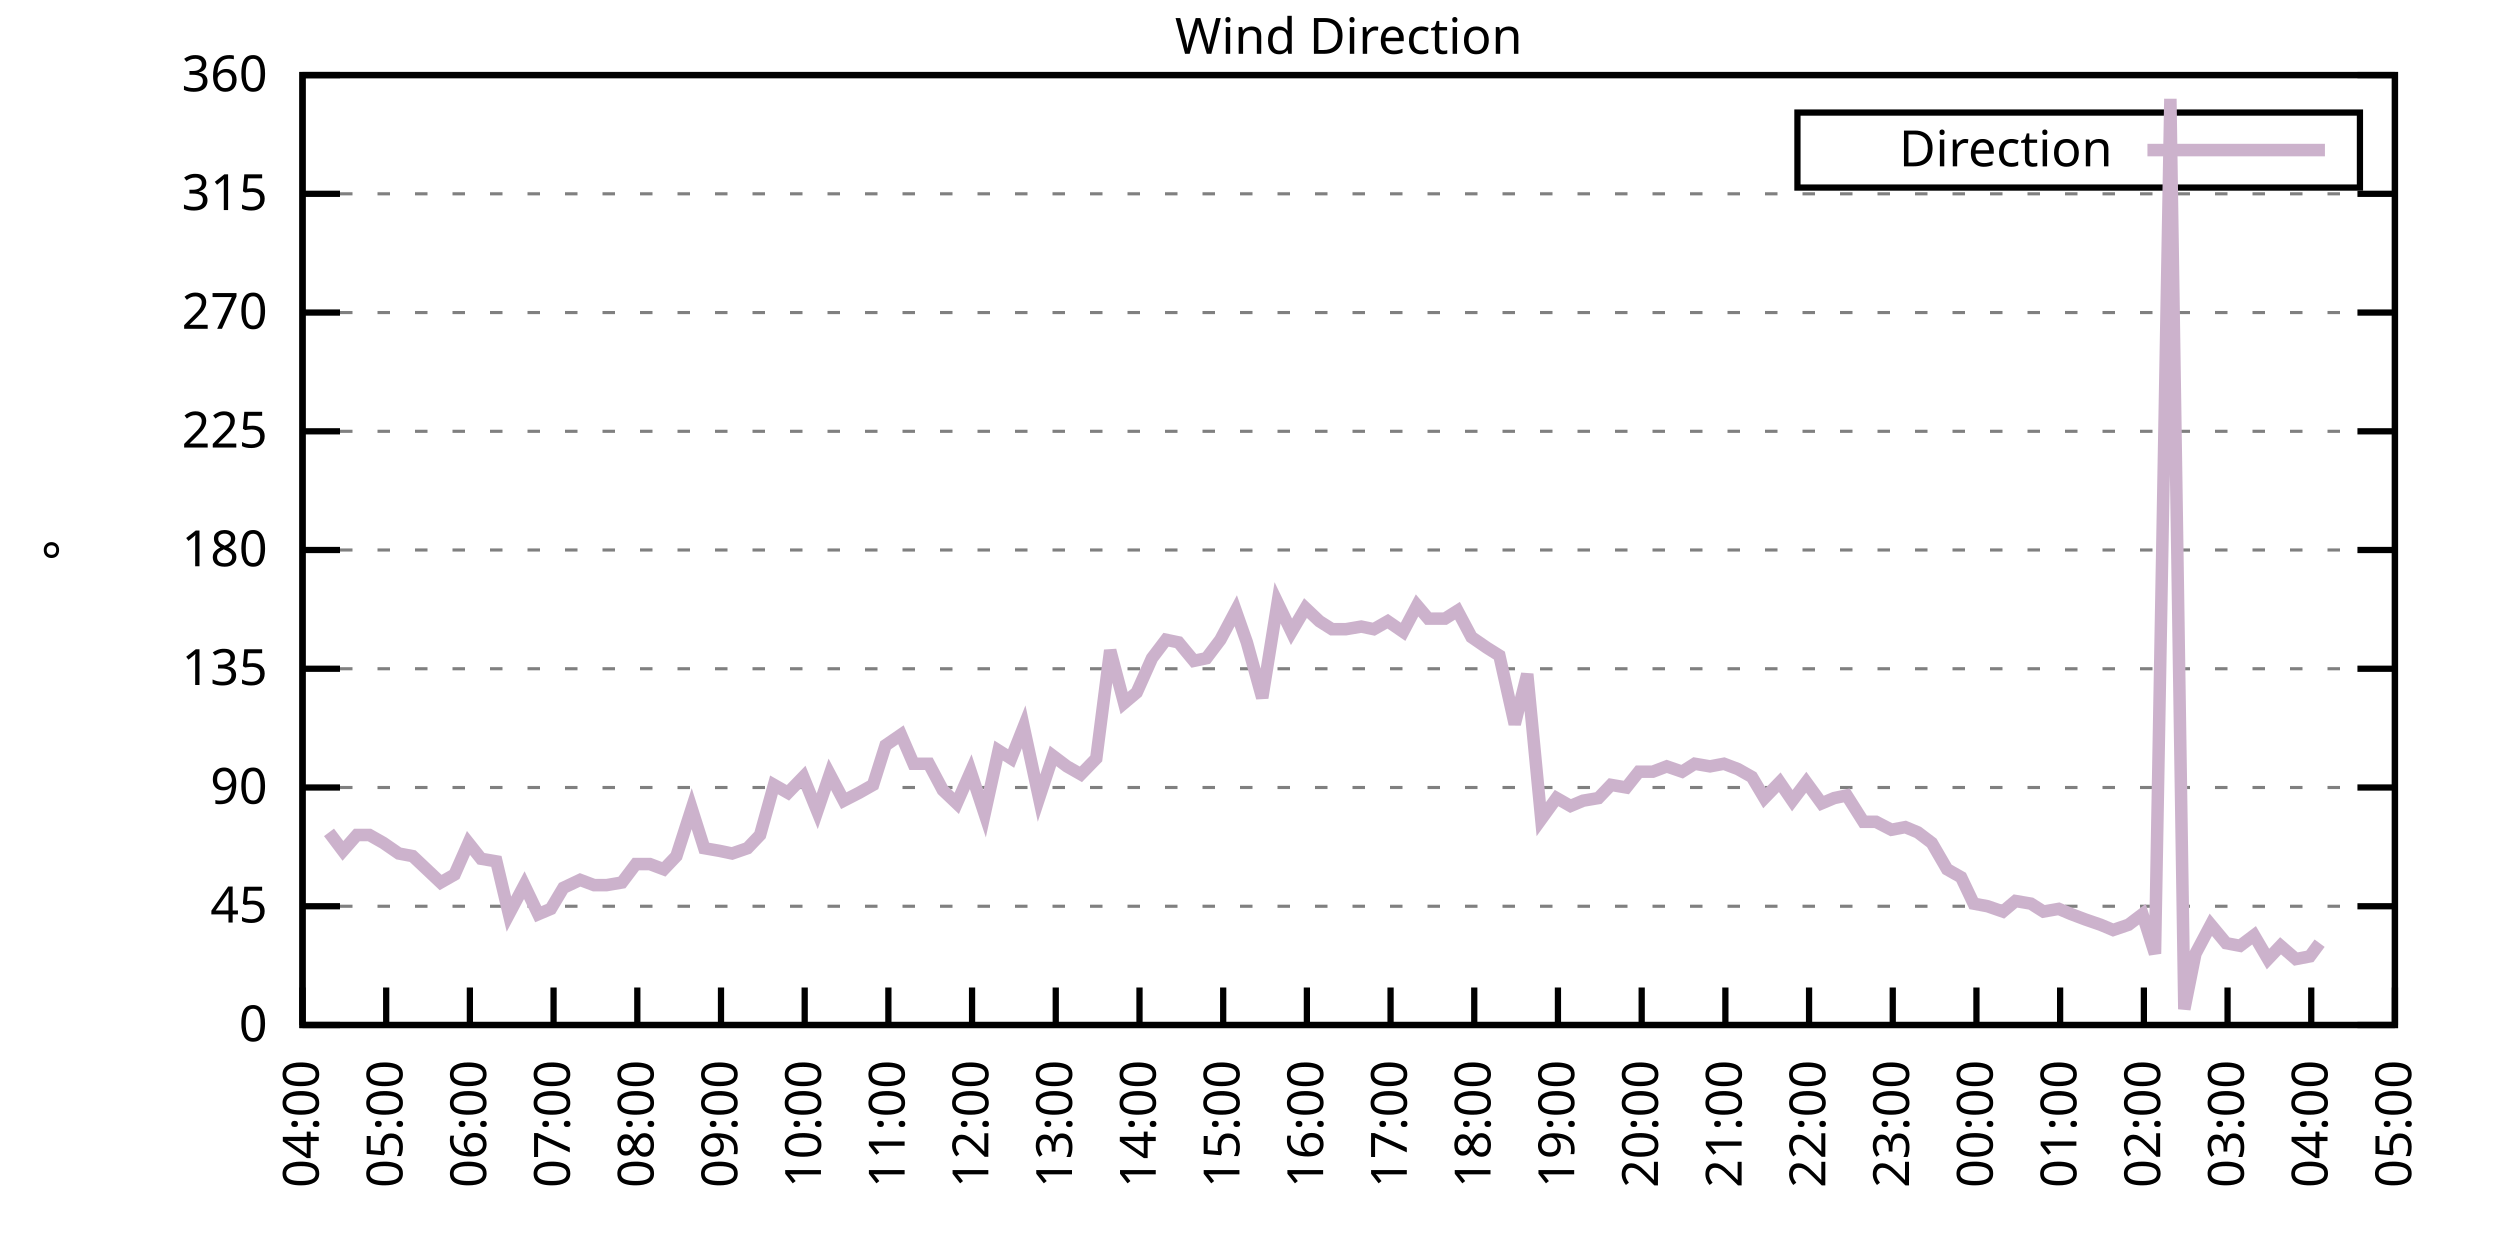
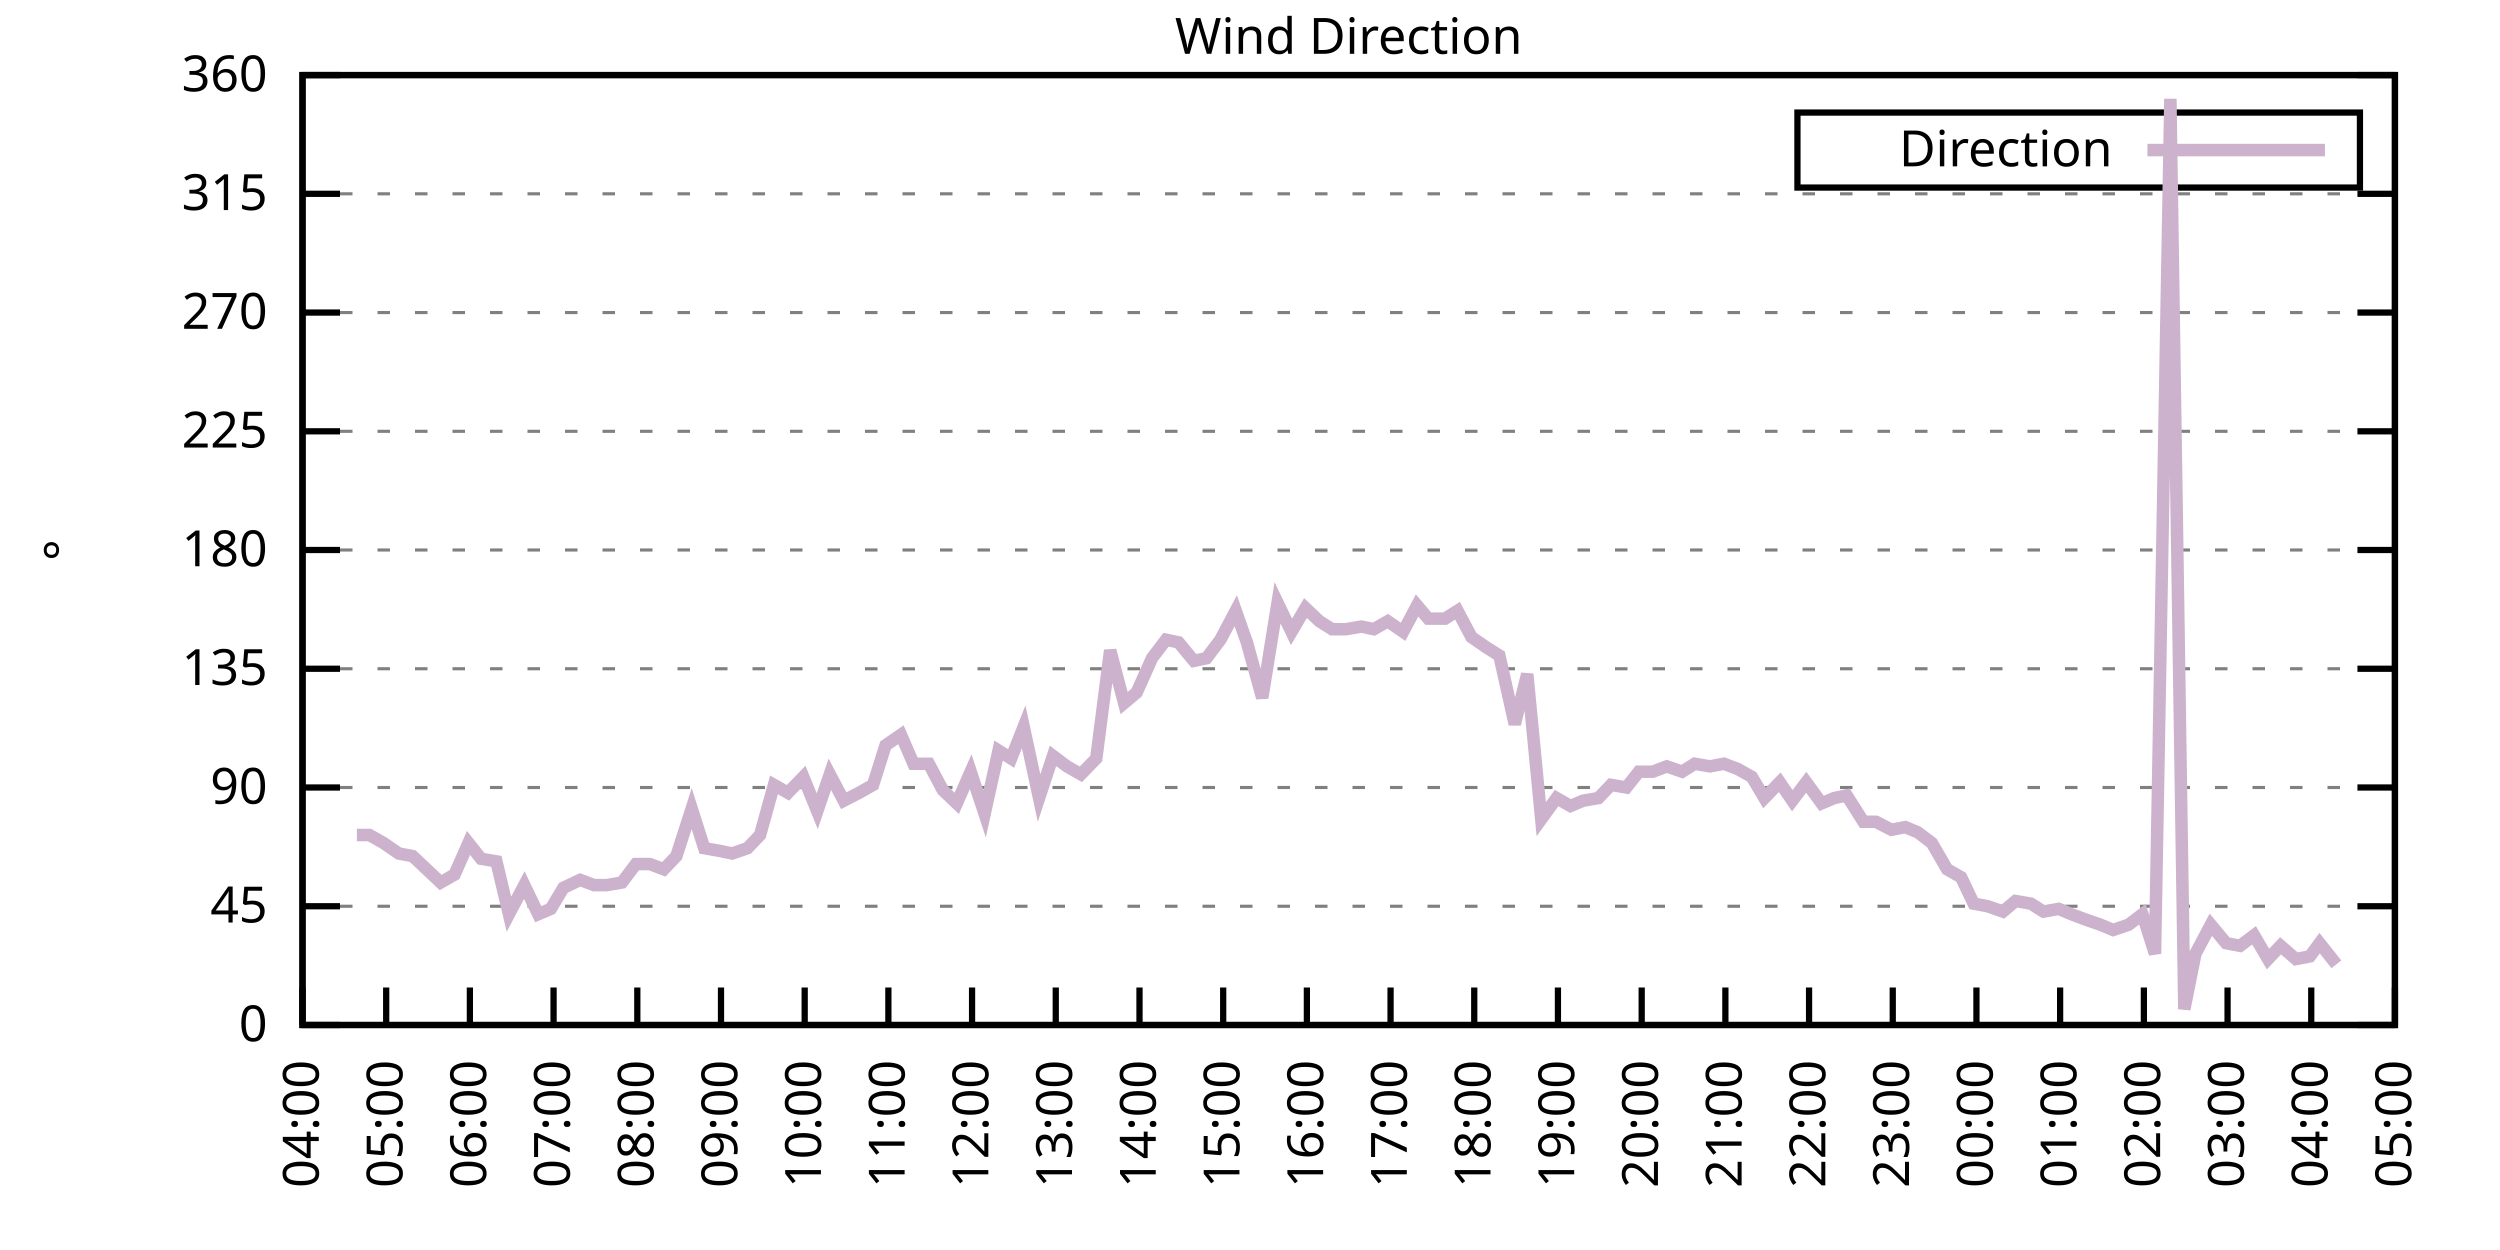
<svg xmlns="http://www.w3.org/2000/svg" xmlns:xlink="http://www.w3.org/1999/xlink" width="400" height="200" viewBox="0 0 400 200">
  <g id="gnuplot_canvas">
    <rect x="0" y="0" width="400" height="200" fill="none" />
    <defs>
      <circle id="gpDot" r="0.5" stroke-width="0.5" stroke="currentColor" />
      <path id="gpPt0" stroke-width="0.333" stroke="currentColor" d="M-1,0 h2 M0,-1 v2" />
      <path id="gpPt1" stroke-width="0.333" stroke="currentColor" d="M-1,-1 L1,1 M1,-1 L-1,1" />
      <path id="gpPt2" stroke-width="0.333" stroke="currentColor" d="M-1,0 L1,0 M0,-1 L0,1 M-1,-1 L1,1 M-1,1 L1,-1" />
      <rect id="gpPt3" stroke-width="0.333" stroke="currentColor" x="-1" y="-1" width="2" height="2" />
      <rect id="gpPt4" stroke-width="0.333" stroke="currentColor" fill="currentColor" x="-1" y="-1" width="2" height="2" />
      <circle id="gpPt5" stroke-width="0.333" stroke="currentColor" cx="0" cy="0" r="1" />
      <use xlink:href="#gpPt5" id="gpPt6" fill="currentColor" stroke="none" />
      <path id="gpPt7" stroke-width="0.333" stroke="currentColor" d="M0,-1.33 L-1.33,0.67 L1.33,0.67 z" />
      <use xlink:href="#gpPt7" id="gpPt8" fill="currentColor" stroke="none" />
      <use xlink:href="#gpPt7" id="gpPt9" stroke="currentColor" transform="rotate(180)" />
      <use xlink:href="#gpPt9" id="gpPt10" fill="currentColor" stroke="none" />
      <use xlink:href="#gpPt3" id="gpPt11" stroke="currentColor" transform="rotate(45)" />
      <use xlink:href="#gpPt11" id="gpPt12" fill="currentColor" stroke="none" />
      <path id="gpPt13" stroke-width="0.333" stroke="currentColor" d="M0,1.330 L1.265,0.411 L0.782,-1.067 L-0.782,-1.076 L-1.265,0.411 z" />
      <use xlink:href="#gpPt13" id="gpPt14" fill="currentColor" stroke="none" />
      <filter id="textbox" filterUnits="objectBoundingBox" x="0" y="0" height="1" width="1">
        <feFlood flood-color="white" flood-opacity="1" result="bgnd" />
        <feComposite in="SourceGraphic" in2="bgnd" operator="atop" />
      </filter>
      <filter id="greybox" filterUnits="objectBoundingBox" x="0" y="0" height="1" width="1">
        <feFlood flood-color="lightgrey" flood-opacity="1" result="grey" />
        <feComposite in="SourceGraphic" in2="grey" operator="atop" />
      </filter>
    </defs>
    <g fill="none" color="white" stroke="currentColor" stroke-width="1.00" stroke-linecap="butt" stroke-linejoin="miter">
</g>
    <g fill="none" color="black" stroke="currentColor" stroke-width="1.00" stroke-linecap="butt" stroke-linejoin="miter">
      <g stroke="none" shape-rendering="crispEdges">
        <polygon fill="rgb(255, 255, 255)" points="48.40,164.00 383.18,164.00 383.18,12.02 48.40,12.02 " />
      </g>
    </g>
    <g fill="none" color="black" stroke="currentColor" stroke-width="1.00" stroke-linecap="butt" stroke-linejoin="miter">
</g>
    <g fill="none" color="black" stroke="black" stroke-width="0.50" stroke-linecap="butt" stroke-linejoin="miter">
</g>
    <g fill="none" color="gray" stroke="currentColor" stroke-width="0.50" stroke-linecap="butt" stroke-linejoin="miter">
      <path stroke="gray" stroke-dasharray="2,4" class="gridline" d="M48.40,164.00 L383.19,164.00  " />
    </g>
    <g fill="none" color="gray" stroke="gray" stroke-width="1.00" stroke-linecap="butt" stroke-linejoin="miter">
</g>
    <g fill="none" color="black" stroke="currentColor" stroke-width="1.00" stroke-linecap="butt" stroke-linejoin="miter">
      <path stroke="black" d="M48.40,164.00 L54.40,164.00 M383.19,164.00 L377.19,164.00  " />
      <g transform="translate(42.80,166.60)" stroke="none" fill="black" font-family="Sans" font-size="8.00" text-anchor="end">
        <text>
          <tspan font-family="Sans"> 0</tspan>
        </text>
      </g>
    </g>
    <g fill="none" color="black" stroke="currentColor" stroke-width="1.00" stroke-linecap="butt" stroke-linejoin="miter">
</g>
    <g fill="none" color="black" stroke="black" stroke-width="0.50" stroke-linecap="butt" stroke-linejoin="miter">
</g>
    <g fill="none" color="gray" stroke="currentColor" stroke-width="0.50" stroke-linecap="butt" stroke-linejoin="miter">
      <path stroke="gray" stroke-dasharray="2,4" class="gridline" d="M48.40,145.00 L383.19,145.00  " />
    </g>
    <g fill="none" color="gray" stroke="gray" stroke-width="1.00" stroke-linecap="butt" stroke-linejoin="miter">
</g>
    <g fill="none" color="black" stroke="currentColor" stroke-width="1.00" stroke-linecap="butt" stroke-linejoin="miter">
      <path stroke="black" d="M48.40,145.00 L54.40,145.00 M383.19,145.00 L377.19,145.00  " />
      <g transform="translate(42.80,147.60)" stroke="none" fill="black" font-family="Sans" font-size="8.00" text-anchor="end">
        <text>
          <tspan font-family="Sans"> 45</tspan>
        </text>
      </g>
    </g>
    <g fill="none" color="black" stroke="currentColor" stroke-width="1.00" stroke-linecap="butt" stroke-linejoin="miter">
</g>
    <g fill="none" color="black" stroke="black" stroke-width="0.50" stroke-linecap="butt" stroke-linejoin="miter">
</g>
    <g fill="none" color="gray" stroke="currentColor" stroke-width="0.50" stroke-linecap="butt" stroke-linejoin="miter">
      <path stroke="gray" stroke-dasharray="2,4" class="gridline" d="M48.40,126.00 L383.19,126.00  " />
    </g>
    <g fill="none" color="gray" stroke="gray" stroke-width="1.00" stroke-linecap="butt" stroke-linejoin="miter">
</g>
    <g fill="none" color="black" stroke="currentColor" stroke-width="1.00" stroke-linecap="butt" stroke-linejoin="miter">
      <path stroke="black" d="M48.40,126.00 L54.40,126.00 M383.19,126.00 L377.19,126.00  " />
      <g transform="translate(42.80,128.60)" stroke="none" fill="black" font-family="Sans" font-size="8.00" text-anchor="end">
        <text>
          <tspan font-family="Sans"> 90</tspan>
        </text>
      </g>
    </g>
    <g fill="none" color="black" stroke="currentColor" stroke-width="1.00" stroke-linecap="butt" stroke-linejoin="miter">
</g>
    <g fill="none" color="black" stroke="black" stroke-width="0.50" stroke-linecap="butt" stroke-linejoin="miter">
</g>
    <g fill="none" color="gray" stroke="currentColor" stroke-width="0.50" stroke-linecap="butt" stroke-linejoin="miter">
      <path stroke="gray" stroke-dasharray="2,4" class="gridline" d="M48.40,107.00 L383.19,107.00  " />
    </g>
    <g fill="none" color="gray" stroke="gray" stroke-width="1.00" stroke-linecap="butt" stroke-linejoin="miter">
</g>
    <g fill="none" color="black" stroke="currentColor" stroke-width="1.00" stroke-linecap="butt" stroke-linejoin="miter">
      <path stroke="black" d="M48.40,107.00 L54.40,107.00 M383.19,107.00 L377.19,107.00  " />
      <g transform="translate(42.80,109.60)" stroke="none" fill="black" font-family="Sans" font-size="8.00" text-anchor="end">
        <text>
          <tspan font-family="Sans"> 135</tspan>
        </text>
      </g>
    </g>
    <g fill="none" color="black" stroke="currentColor" stroke-width="1.00" stroke-linecap="butt" stroke-linejoin="miter">
</g>
    <g fill="none" color="black" stroke="black" stroke-width="0.50" stroke-linecap="butt" stroke-linejoin="miter">
</g>
    <g fill="none" color="gray" stroke="currentColor" stroke-width="0.50" stroke-linecap="butt" stroke-linejoin="miter">
      <path stroke="gray" stroke-dasharray="2,4" class="gridline" d="M48.40,88.00 L383.19,88.00  " />
    </g>
    <g fill="none" color="gray" stroke="gray" stroke-width="1.00" stroke-linecap="butt" stroke-linejoin="miter">
</g>
    <g fill="none" color="black" stroke="currentColor" stroke-width="1.00" stroke-linecap="butt" stroke-linejoin="miter">
      <path stroke="black" d="M48.40,88.00 L54.40,88.00 M383.19,88.00 L377.19,88.00  " />
      <g transform="translate(42.80,90.60)" stroke="none" fill="black" font-family="Sans" font-size="8.00" text-anchor="end">
        <text>
          <tspan font-family="Sans"> 180</tspan>
        </text>
      </g>
    </g>
    <g fill="none" color="black" stroke="currentColor" stroke-width="1.00" stroke-linecap="butt" stroke-linejoin="miter">
</g>
    <g fill="none" color="black" stroke="black" stroke-width="0.50" stroke-linecap="butt" stroke-linejoin="miter">
</g>
    <g fill="none" color="gray" stroke="currentColor" stroke-width="0.50" stroke-linecap="butt" stroke-linejoin="miter">
      <path stroke="gray" stroke-dasharray="2,4" class="gridline" d="M48.40,69.01 L383.19,69.01  " />
    </g>
    <g fill="none" color="gray" stroke="gray" stroke-width="1.00" stroke-linecap="butt" stroke-linejoin="miter">
</g>
    <g fill="none" color="black" stroke="currentColor" stroke-width="1.00" stroke-linecap="butt" stroke-linejoin="miter">
      <path stroke="black" d="M48.40,69.01 L54.40,69.01 M383.19,69.01 L377.19,69.01  " />
      <g transform="translate(42.80,71.61)" stroke="none" fill="black" font-family="Sans" font-size="8.00" text-anchor="end">
        <text>
          <tspan font-family="Sans"> 225</tspan>
        </text>
      </g>
    </g>
    <g fill="none" color="black" stroke="currentColor" stroke-width="1.00" stroke-linecap="butt" stroke-linejoin="miter">
</g>
    <g fill="none" color="black" stroke="black" stroke-width="0.50" stroke-linecap="butt" stroke-linejoin="miter">
</g>
    <g fill="none" color="gray" stroke="currentColor" stroke-width="0.50" stroke-linecap="butt" stroke-linejoin="miter">
      <path stroke="gray" stroke-dasharray="2,4" class="gridline" d="M48.40,50.01 L383.19,50.01  " />
    </g>
    <g fill="none" color="gray" stroke="gray" stroke-width="1.00" stroke-linecap="butt" stroke-linejoin="miter">
</g>
    <g fill="none" color="black" stroke="currentColor" stroke-width="1.00" stroke-linecap="butt" stroke-linejoin="miter">
      <path stroke="black" d="M48.40,50.01 L54.40,50.01 M383.19,50.01 L377.19,50.01  " />
      <g transform="translate(42.80,52.61)" stroke="none" fill="black" font-family="Sans" font-size="8.00" text-anchor="end">
        <text>
          <tspan font-family="Sans"> 270</tspan>
        </text>
      </g>
    </g>
    <g fill="none" color="black" stroke="currentColor" stroke-width="1.00" stroke-linecap="butt" stroke-linejoin="miter">
</g>
    <g fill="none" color="black" stroke="black" stroke-width="0.50" stroke-linecap="butt" stroke-linejoin="miter">
</g>
    <g fill="none" color="gray" stroke="currentColor" stroke-width="0.50" stroke-linecap="butt" stroke-linejoin="miter">
      <path stroke="gray" stroke-dasharray="2,4" class="gridline" d="M48.40,31.01 L383.19,31.01  " />
    </g>
    <g fill="none" color="gray" stroke="gray" stroke-width="1.00" stroke-linecap="butt" stroke-linejoin="miter">
</g>
    <g fill="none" color="black" stroke="currentColor" stroke-width="1.00" stroke-linecap="butt" stroke-linejoin="miter">
      <path stroke="black" d="M48.40,31.01 L54.40,31.01 M383.19,31.01 L377.19,31.01  " />
      <g transform="translate(42.80,33.61)" stroke="none" fill="black" font-family="Sans" font-size="8.00" text-anchor="end">
        <text>
          <tspan font-family="Sans"> 315</tspan>
        </text>
      </g>
    </g>
    <g fill="none" color="black" stroke="currentColor" stroke-width="1.00" stroke-linecap="butt" stroke-linejoin="miter">
</g>
    <g fill="none" color="black" stroke="black" stroke-width="0.50" stroke-linecap="butt" stroke-linejoin="miter">
</g>
    <g fill="none" color="gray" stroke="currentColor" stroke-width="0.50" stroke-linecap="butt" stroke-linejoin="miter">
      <path stroke="gray" stroke-dasharray="2,4" class="gridline" d="M48.40,12.01 L383.19,12.01  " />
    </g>
    <g fill="none" color="gray" stroke="gray" stroke-width="1.00" stroke-linecap="butt" stroke-linejoin="miter">
</g>
    <g fill="none" color="black" stroke="currentColor" stroke-width="1.00" stroke-linecap="butt" stroke-linejoin="miter">
      <path stroke="black" d="M48.40,12.01 L54.40,12.01 M383.19,12.01 L377.19,12.01  " />
      <g transform="translate(42.80,14.61)" stroke="none" fill="black" font-family="Sans" font-size="8.00" text-anchor="end">
        <text>
          <tspan font-family="Sans"> 360</tspan>
        </text>
      </g>
    </g>
    <g fill="none" color="black" stroke="currentColor" stroke-width="1.00" stroke-linecap="butt" stroke-linejoin="miter">
      <path stroke="black" d="M48.40,164.00 L48.40,158.00  " />
      <g transform="translate(51.00,169.60) rotate(270.00)" stroke="none" fill="black" font-family="Sans" font-size="8.00" text-anchor="end">
        <text>
          <tspan font-family="Sans">04:00</tspan>
        </text>
      </g>
    </g>
    <g fill="none" color="black" stroke="currentColor" stroke-width="1.00" stroke-linecap="butt" stroke-linejoin="miter">
      <path stroke="black" d="M61.79,164.00 L61.79,158.00  " />
      <g transform="translate(64.39,169.60) rotate(270.00)" stroke="none" fill="black" font-family="Sans" font-size="8.00" text-anchor="end">
        <text>
          <tspan font-family="Sans">05:00</tspan>
        </text>
      </g>
    </g>
    <g fill="none" color="black" stroke="currentColor" stroke-width="1.00" stroke-linecap="butt" stroke-linejoin="miter">
      <path stroke="black" d="M75.18,164.00 L75.18,158.00  " />
      <g transform="translate(77.78,169.60) rotate(270.00)" stroke="none" fill="black" font-family="Sans" font-size="8.00" text-anchor="end">
        <text>
          <tspan font-family="Sans">06:00</tspan>
        </text>
      </g>
    </g>
    <g fill="none" color="black" stroke="currentColor" stroke-width="1.00" stroke-linecap="butt" stroke-linejoin="miter">
      <path stroke="black" d="M88.57,164.00 L88.57,158.00  " />
      <g transform="translate(91.17,169.60) rotate(270.00)" stroke="none" fill="black" font-family="Sans" font-size="8.00" text-anchor="end">
        <text>
          <tspan font-family="Sans">07:00</tspan>
        </text>
      </g>
    </g>
    <g fill="none" color="black" stroke="currentColor" stroke-width="1.00" stroke-linecap="butt" stroke-linejoin="miter">
      <path stroke="black" d="M101.97,164.00 L101.97,158.00  " />
      <g transform="translate(104.57,169.60) rotate(270.00)" stroke="none" fill="black" font-family="Sans" font-size="8.00" text-anchor="end">
        <text>
          <tspan font-family="Sans">08:00</tspan>
        </text>
      </g>
    </g>
    <g fill="none" color="black" stroke="currentColor" stroke-width="1.00" stroke-linecap="butt" stroke-linejoin="miter">
      <path stroke="black" d="M115.36,164.00 L115.36,158.00  " />
      <g transform="translate(117.96,169.60) rotate(270.00)" stroke="none" fill="black" font-family="Sans" font-size="8.00" text-anchor="end">
        <text>
          <tspan font-family="Sans">09:00</tspan>
        </text>
      </g>
    </g>
    <g fill="none" color="black" stroke="currentColor" stroke-width="1.00" stroke-linecap="butt" stroke-linejoin="miter">
      <path stroke="black" d="M128.75,164.00 L128.75,158.00  " />
      <g transform="translate(131.35,169.60) rotate(270.00)" stroke="none" fill="black" font-family="Sans" font-size="8.00" text-anchor="end">
        <text>
          <tspan font-family="Sans">10:00</tspan>
        </text>
      </g>
    </g>
    <g fill="none" color="black" stroke="currentColor" stroke-width="1.00" stroke-linecap="butt" stroke-linejoin="miter">
      <path stroke="black" d="M142.14,164.00 L142.14,158.00  " />
      <g transform="translate(144.74,169.60) rotate(270.00)" stroke="none" fill="black" font-family="Sans" font-size="8.00" text-anchor="end">
        <text>
          <tspan font-family="Sans">11:00</tspan>
        </text>
      </g>
    </g>
    <g fill="none" color="black" stroke="currentColor" stroke-width="1.00" stroke-linecap="butt" stroke-linejoin="miter">
      <path stroke="black" d="M155.53,164.00 L155.53,158.00  " />
      <g transform="translate(158.13,169.60) rotate(270.00)" stroke="none" fill="black" font-family="Sans" font-size="8.00" text-anchor="end">
        <text>
          <tspan font-family="Sans">12:00</tspan>
        </text>
      </g>
    </g>
    <g fill="none" color="black" stroke="currentColor" stroke-width="1.00" stroke-linecap="butt" stroke-linejoin="miter">
      <path stroke="black" d="M168.92,164.00 L168.92,158.00  " />
      <g transform="translate(171.52,169.60) rotate(270.00)" stroke="none" fill="black" font-family="Sans" font-size="8.00" text-anchor="end">
        <text>
          <tspan font-family="Sans">13:00</tspan>
        </text>
      </g>
    </g>
    <g fill="none" color="black" stroke="currentColor" stroke-width="1.00" stroke-linecap="butt" stroke-linejoin="miter">
      <path stroke="black" d="M182.32,164.00 L182.32,158.00  " />
      <g transform="translate(184.92,169.60) rotate(270.00)" stroke="none" fill="black" font-family="Sans" font-size="8.00" text-anchor="end">
        <text>
          <tspan font-family="Sans">14:00</tspan>
        </text>
      </g>
    </g>
    <g fill="none" color="black" stroke="currentColor" stroke-width="1.00" stroke-linecap="butt" stroke-linejoin="miter">
      <path stroke="black" d="M195.71,164.00 L195.71,158.00  " />
      <g transform="translate(198.31,169.60) rotate(270.00)" stroke="none" fill="black" font-family="Sans" font-size="8.00" text-anchor="end">
        <text>
          <tspan font-family="Sans">15:00</tspan>
        </text>
      </g>
    </g>
    <g fill="none" color="black" stroke="currentColor" stroke-width="1.00" stroke-linecap="butt" stroke-linejoin="miter">
      <path stroke="black" d="M209.10,164.00 L209.10,158.00  " />
      <g transform="translate(211.70,169.60) rotate(270.00)" stroke="none" fill="black" font-family="Sans" font-size="8.00" text-anchor="end">
        <text>
          <tspan font-family="Sans">16:00</tspan>
        </text>
      </g>
    </g>
    <g fill="none" color="black" stroke="currentColor" stroke-width="1.00" stroke-linecap="butt" stroke-linejoin="miter">
      <path stroke="black" d="M222.49,164.00 L222.49,158.00  " />
      <g transform="translate(225.09,169.60) rotate(270.00)" stroke="none" fill="black" font-family="Sans" font-size="8.00" text-anchor="end">
        <text>
          <tspan font-family="Sans">17:00</tspan>
        </text>
      </g>
    </g>
    <g fill="none" color="black" stroke="currentColor" stroke-width="1.00" stroke-linecap="butt" stroke-linejoin="miter">
      <path stroke="black" d="M235.88,164.00 L235.88,158.00  " />
      <g transform="translate(238.48,169.60) rotate(270.00)" stroke="none" fill="black" font-family="Sans" font-size="8.00" text-anchor="end">
        <text>
          <tspan font-family="Sans">18:00</tspan>
        </text>
      </g>
    </g>
    <g fill="none" color="black" stroke="currentColor" stroke-width="1.00" stroke-linecap="butt" stroke-linejoin="miter">
      <path stroke="black" d="M249.27,164.00 L249.27,158.00  " />
      <g transform="translate(251.87,169.60) rotate(270.00)" stroke="none" fill="black" font-family="Sans" font-size="8.00" text-anchor="end">
        <text>
          <tspan font-family="Sans">19:00</tspan>
        </text>
      </g>
    </g>
    <g fill="none" color="black" stroke="currentColor" stroke-width="1.00" stroke-linecap="butt" stroke-linejoin="miter">
      <path stroke="black" d="M262.67,164.00 L262.67,158.00  " />
      <g transform="translate(265.27,169.60) rotate(270.00)" stroke="none" fill="black" font-family="Sans" font-size="8.00" text-anchor="end">
        <text>
          <tspan font-family="Sans">20:00</tspan>
        </text>
      </g>
    </g>
    <g fill="none" color="black" stroke="currentColor" stroke-width="1.00" stroke-linecap="butt" stroke-linejoin="miter">
      <path stroke="black" d="M276.06,164.00 L276.06,158.00  " />
      <g transform="translate(278.66,169.60) rotate(270.00)" stroke="none" fill="black" font-family="Sans" font-size="8.00" text-anchor="end">
        <text>
          <tspan font-family="Sans">21:00</tspan>
        </text>
      </g>
    </g>
    <g fill="none" color="black" stroke="currentColor" stroke-width="1.00" stroke-linecap="butt" stroke-linejoin="miter">
      <path stroke="black" d="M289.45,164.00 L289.45,158.00  " />
      <g transform="translate(292.05,169.60) rotate(270.00)" stroke="none" fill="black" font-family="Sans" font-size="8.00" text-anchor="end">
        <text>
          <tspan font-family="Sans">22:00</tspan>
        </text>
      </g>
    </g>
    <g fill="none" color="black" stroke="currentColor" stroke-width="1.00" stroke-linecap="butt" stroke-linejoin="miter">
      <path stroke="black" d="M302.84,164.00 L302.84,158.00  " />
      <g transform="translate(305.44,169.60) rotate(270.00)" stroke="none" fill="black" font-family="Sans" font-size="8.00" text-anchor="end">
        <text>
          <tspan font-family="Sans">23:00</tspan>
        </text>
      </g>
    </g>
    <g fill="none" color="black" stroke="currentColor" stroke-width="1.00" stroke-linecap="butt" stroke-linejoin="miter">
      <path stroke="black" d="M316.23,164.00 L316.23,158.00  " />
      <g transform="translate(318.83,169.60) rotate(270.00)" stroke="none" fill="black" font-family="Sans" font-size="8.00" text-anchor="end">
        <text>
          <tspan font-family="Sans">00:00</tspan>
        </text>
      </g>
    </g>
    <g fill="none" color="black" stroke="currentColor" stroke-width="1.00" stroke-linecap="butt" stroke-linejoin="miter">
      <path stroke="black" d="M329.62,164.00 L329.62,158.00  " />
      <g transform="translate(332.22,169.60) rotate(270.00)" stroke="none" fill="black" font-family="Sans" font-size="8.00" text-anchor="end">
        <text>
          <tspan font-family="Sans">01:00</tspan>
        </text>
      </g>
    </g>
    <g fill="none" color="black" stroke="currentColor" stroke-width="1.00" stroke-linecap="butt" stroke-linejoin="miter">
      <path stroke="black" d="M343.02,164.00 L343.02,158.00  " />
      <g transform="translate(345.62,169.60) rotate(270.00)" stroke="none" fill="black" font-family="Sans" font-size="8.00" text-anchor="end">
        <text>
          <tspan font-family="Sans">02:00</tspan>
        </text>
      </g>
    </g>
    <g fill="none" color="black" stroke="currentColor" stroke-width="1.00" stroke-linecap="butt" stroke-linejoin="miter">
      <path stroke="black" d="M356.41,164.00 L356.41,158.00  " />
      <g transform="translate(359.01,169.60) rotate(270.00)" stroke="none" fill="black" font-family="Sans" font-size="8.00" text-anchor="end">
        <text>
          <tspan font-family="Sans">03:00</tspan>
        </text>
      </g>
    </g>
    <g fill="none" color="black" stroke="currentColor" stroke-width="1.00" stroke-linecap="butt" stroke-linejoin="miter">
      <path stroke="black" d="M369.80,164.00 L369.80,158.00  " />
      <g transform="translate(372.40,169.60) rotate(270.00)" stroke="none" fill="black" font-family="Sans" font-size="8.00" text-anchor="end">
        <text>
          <tspan font-family="Sans">04:00</tspan>
        </text>
      </g>
    </g>
    <g fill="none" color="black" stroke="currentColor" stroke-width="1.00" stroke-linecap="butt" stroke-linejoin="miter">
      <path stroke="black" d="M383.19,164.00 L383.19,158.00  " />
      <g transform="translate(385.79,169.60) rotate(270.00)" stroke="none" fill="black" font-family="Sans" font-size="8.00" text-anchor="end">
        <text>
          <tspan font-family="Sans">05:00</tspan>
        </text>
      </g>
    </g>
    <g fill="none" color="black" stroke="currentColor" stroke-width="1.00" stroke-linecap="butt" stroke-linejoin="miter">
</g>
    <g fill="none" color="black" stroke="currentColor" stroke-width="1.00" stroke-linecap="butt" stroke-linejoin="miter">
      <path stroke="black" d="M48.40,12.01 L48.40,164.00 L383.19,164.00 L383.19,12.01 L48.40,12.01 Z  " />
    </g>
    <g fill="none" color="black" stroke="currentColor" stroke-width="1.00" stroke-linecap="butt" stroke-linejoin="miter">
</g>
    <g fill="none" color="black" stroke="currentColor" stroke-width="1.00" stroke-linecap="butt" stroke-linejoin="miter">
      <path stroke="black" d="M287.59,30.01 L287.59,18.01 L377.59,18.01 L377.59,30.01 L287.59,30.01 Z  " />
    </g>
    <g id="Wind_direction_plot_1">
      <g fill="none" color="white" stroke="black" stroke-width="2.00" stroke-linecap="butt" stroke-linejoin="miter">
</g>
      <g fill="none" color="black" stroke="currentColor" stroke-width="2.00" stroke-linecap="butt" stroke-linejoin="miter">
        <g transform="translate(337.99,26.61)" stroke="none" fill="black" font-family="Sans" font-size="8.00" text-anchor="end">
          <text>
            <tspan font-family="Sans">Direction</tspan>
          </text>
        </g>
      </g>
      <g fill="none" color="black" stroke="currentColor" stroke-width="2.00" stroke-linecap="butt" stroke-linejoin="miter">
-         <path stroke="rgb(204, 178, 204)" d="M343.59,24.01 L371.99,24.01 M52.64,133.18 L54.87,136.14 L57.10,133.60 L59.11,133.60 L61.35,134.87 L63.80,136.56   L66.03,136.98 L70.50,141.20 L72.73,139.93 L74.96,134.87 L76.97,137.40 L79.42,137.82 L81.43,146.27 L83.89,141.62   L86.12,146.27 L88.13,145.42 L90.14,142.05 L92.82,140.78 L95.05,141.62 L97.06,141.62 L99.51,141.20 L101.74,138.25   L103.98,138.25 L106.21,139.09 L108.22,136.98 L110.67,129.38 L112.68,135.71 L115.13,136.14 L117.14,136.56 L119.60,135.71   L121.61,133.60 L123.84,125.58 L126.07,126.85 L128.53,124.31 L130.76,129.80 L132.77,123.89 L135.00,128.11 L137.45,126.85   L139.69,125.58 L141.69,119.25 L144.15,117.56 L146.16,122.20 L148.61,122.20 L150.85,126.42 L153.08,128.54 L155.31,123.47   L157.54,130.22 L159.77,120.09 L161.78,121.36 L163.79,116.29 L166.25,127.69 L168.48,120.94 L170.71,122.62 L172.94,123.89   L175.40,121.36 L177.63,104.05 L179.86,112.49 L181.87,110.80 L184.32,105.31 L186.56,102.36 L188.57,102.78 L191.02,105.74   L193.03,105.31 L195.26,102.36 L197.72,97.72 L199.50,102.78 L201.96,111.65 L204.41,96.45 L206.64,101.09 L208.88,97.29   L211.11,99.40 L213.12,100.67 L215.35,100.67 L217.80,100.25 L219.81,100.67 L222.04,99.40 L224.50,101.09 L226.73,96.87   L228.52,98.98 L231.20,98.98 L233.20,97.72 L235.44,101.94 L237.89,103.63 L239.90,104.89 L242.36,115.87 L244.36,107.85   L246.60,131.07 L249.05,127.69 L251.28,128.96 L253.29,128.11 L255.75,127.69 L257.76,125.58 L260.21,126.00 L262.22,123.47   L264.45,123.47 L266.68,122.62 L269.14,123.47 L271.15,122.20 L273.60,122.62 L275.83,122.20 L278.07,123.05 L280.30,124.31   L282.31,127.69 L284.76,125.16 L286.77,128.11 L289.00,125.16 L291.46,128.54 L293.47,127.69 L295.48,127.27 L298.15,131.49   L300.16,131.49 L302.62,132.76 L304.85,132.34 L306.86,133.18 L309.09,134.87 L311.54,139.09 L313.78,140.36 L315.79,144.58   L318.02,145.00 L320.47,145.85 L322.48,144.16 L324.94,144.58 L326.95,145.85 L329.40,145.42 L331.41,146.27 L333.64,147.11   L336.10,147.96 L338.10,148.80 L340.56,147.96 L342.79,146.27 L344.80,152.60 L347.26,15.81 L349.49,161.47 L351.27,152.60   L353.73,147.96 L356.18,150.91 L358.42,151.33 L360.65,149.65 L362.88,153.45 L364.89,151.33 L367.34,153.45 L369.58,153.02   L371.14,150.91  " />
+         <path stroke="rgb(204, 178, 204)" d="M343.59,24.01 L371.99,24.01 M57.10,133.60 L59.11,133.60 L61.35,134.87 L63.80,136.56 L66.03,136.98 L70.50,141.20   L72.73,139.93 L74.96,134.87 L76.97,137.40 L79.42,137.82 L81.43,146.27 L83.89,141.62 L86.12,146.27 L88.13,145.42   L90.14,142.05 L92.82,140.78 L95.05,141.62 L97.06,141.62 L99.51,141.20 L101.74,138.25 L103.98,138.25 L106.21,139.09   L108.22,136.98 L110.67,129.38 L112.68,135.71 L115.13,136.14 L117.14,136.56 L119.60,135.71 L121.61,133.60 L123.84,125.58   L126.07,126.85 L128.53,124.31 L130.76,129.80 L132.77,123.89 L135.00,128.11 L137.45,126.85 L139.69,125.58 L141.69,119.25   L144.15,117.56 L146.16,122.20 L148.61,122.20 L150.85,126.42 L153.08,128.54 L155.31,123.47 L157.54,130.22 L159.77,120.09   L161.78,121.36 L163.79,116.29 L166.25,127.69 L168.48,120.94 L170.71,122.62 L172.94,123.89 L175.40,121.36 L177.63,104.05   L179.86,112.49 L181.87,110.80 L184.32,105.31 L186.56,102.36 L188.57,102.78 L191.02,105.74 L193.03,105.31 L195.26,102.36   L197.72,97.72 L199.50,102.78 L201.96,111.65 L204.41,96.45 L206.64,101.09 L208.88,97.29 L211.11,99.40 L213.12,100.67   L215.35,100.67 L217.80,100.25 L219.81,100.67 L222.04,99.40 L224.50,101.09 L226.73,96.87 L228.52,98.98 L231.20,98.98   L233.20,97.72 L235.44,101.94 L237.89,103.63 L239.90,104.89 L242.36,115.87 L244.36,107.85 L246.60,131.07 L249.05,127.69   L251.28,128.96 L253.29,128.11 L255.75,127.69 L257.76,125.58 L260.21,126.00 L262.22,123.47 L264.45,123.47 L266.68,122.62   L269.14,123.47 L271.15,122.20 L273.60,122.62 L275.83,122.20 L278.07,123.05 L280.30,124.31 L282.31,127.69 L284.76,125.16   L286.77,128.11 L289.00,125.16 L291.46,128.54 L293.47,127.69 L295.48,127.27 L298.15,131.49 L300.16,131.49 L302.62,132.76   L304.85,132.34 L306.86,133.18 L309.09,134.87 L311.54,139.09 L313.78,140.36 L315.79,144.58 L318.02,145.00 L320.47,145.85   L322.48,144.16 L324.94,144.58 L326.95,145.85 L329.40,145.42 L331.41,146.27 L333.64,147.11 L336.10,147.96 L338.10,148.80   L340.56,147.96 L342.79,146.27 L344.80,152.60 L347.26,15.81 L349.49,161.47 L351.27,152.60 L353.73,147.96 L356.18,150.91   L358.42,151.33 L360.65,149.65 L362.88,153.45 L364.89,151.33 L367.34,153.45 L369.58,153.02 L371.14,150.91 L373.82,154.29    " />
      </g>
    </g>
    <g fill="none" color="black" stroke="currentColor" stroke-width="2.00" stroke-linecap="butt" stroke-linejoin="miter">
</g>
    <g fill="none" color="black" stroke="black" stroke-width="1.00" stroke-linecap="butt" stroke-linejoin="miter">
</g>
    <g fill="none" color="black" stroke="currentColor" stroke-width="1.00" stroke-linecap="butt" stroke-linejoin="miter">
      <path stroke="black" d="M48.40,12.01 L48.40,164.00 L383.19,164.00 L383.19,12.01 L48.40,12.01 Z  " />
      <g transform="translate(12.80,88.01) rotate(270.00)" stroke="none" fill="black" font-family="Sans" font-size="8.00" text-anchor="middle">
        <text>
          <tspan font-family="Sans">°</tspan>
        </text>
      </g>
    </g>
    <g fill="none" color="black" stroke="currentColor" stroke-width="1.00" stroke-linecap="butt" stroke-linejoin="miter">
</g>
    <g fill="none" color="black" stroke="currentColor" stroke-width="1.00" stroke-linecap="butt" stroke-linejoin="miter">
      <g transform="translate(215.79,8.61)" stroke="none" fill="black" font-family="Sans" font-size="8.00" text-anchor="middle">
        <text>
          <tspan font-family="Sans">Wind Direction</tspan>
        </text>
      </g>
    </g>
    <g fill="none" color="black" stroke="currentColor" stroke-width="1.00" stroke-linecap="butt" stroke-linejoin="miter">
</g>
  </g>
</svg>
